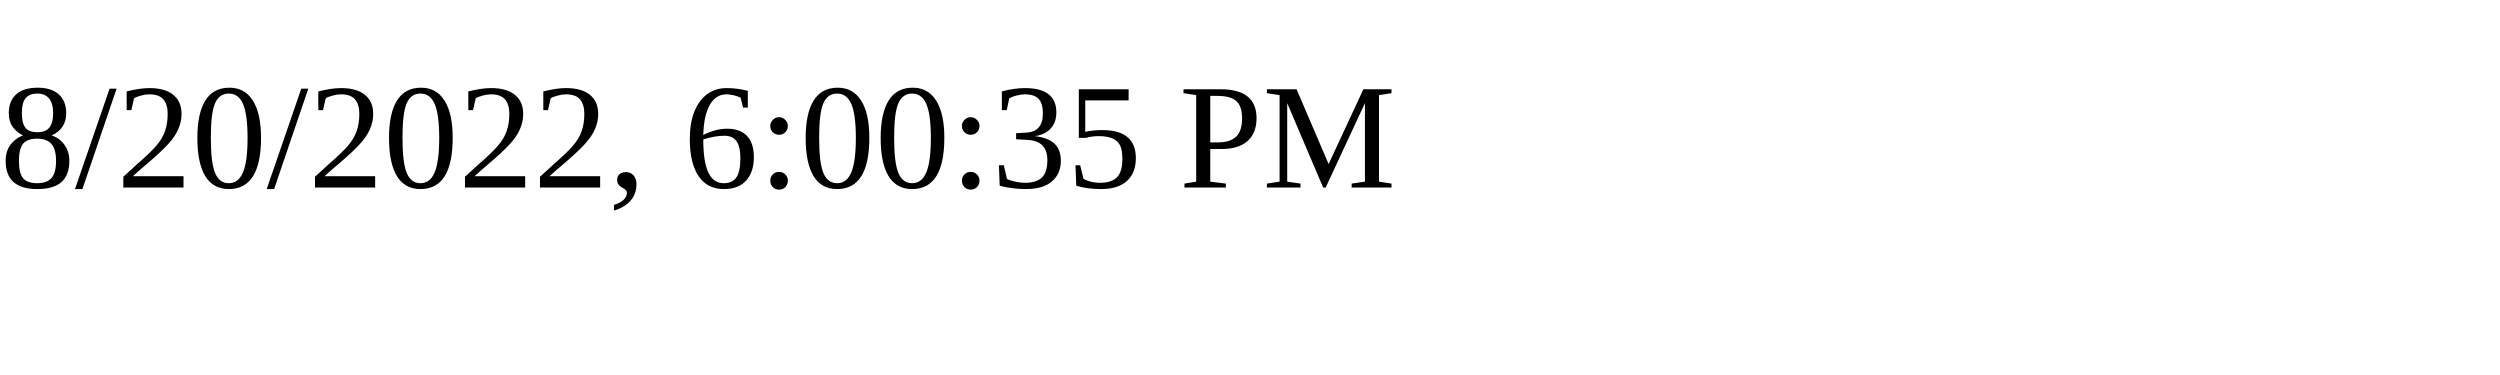
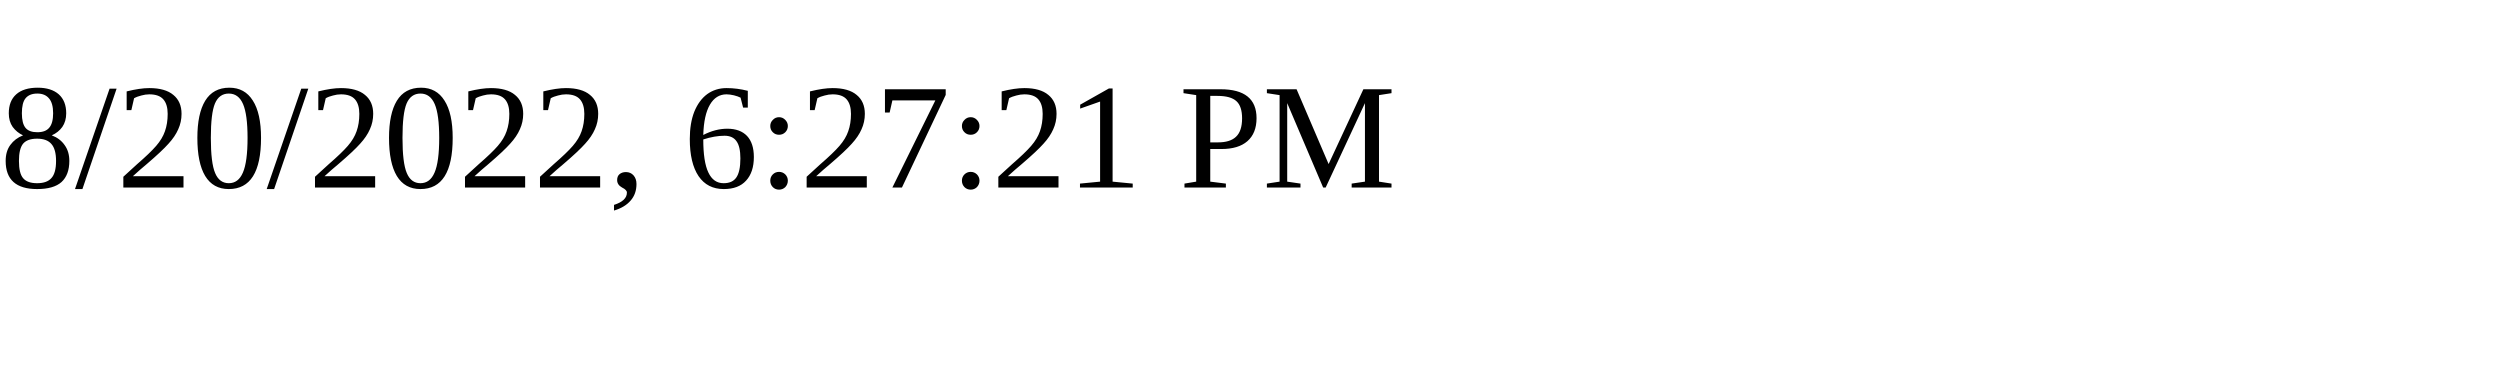
<svg xmlns="http://www.w3.org/2000/svg" height="30" width="200">
-   <text x="0" y="15">8/20/2022, 6:00:35 PM</text>
+   <text x="0" y="15">8/20/2022, 6:27:21 PM</text>
</svg>
